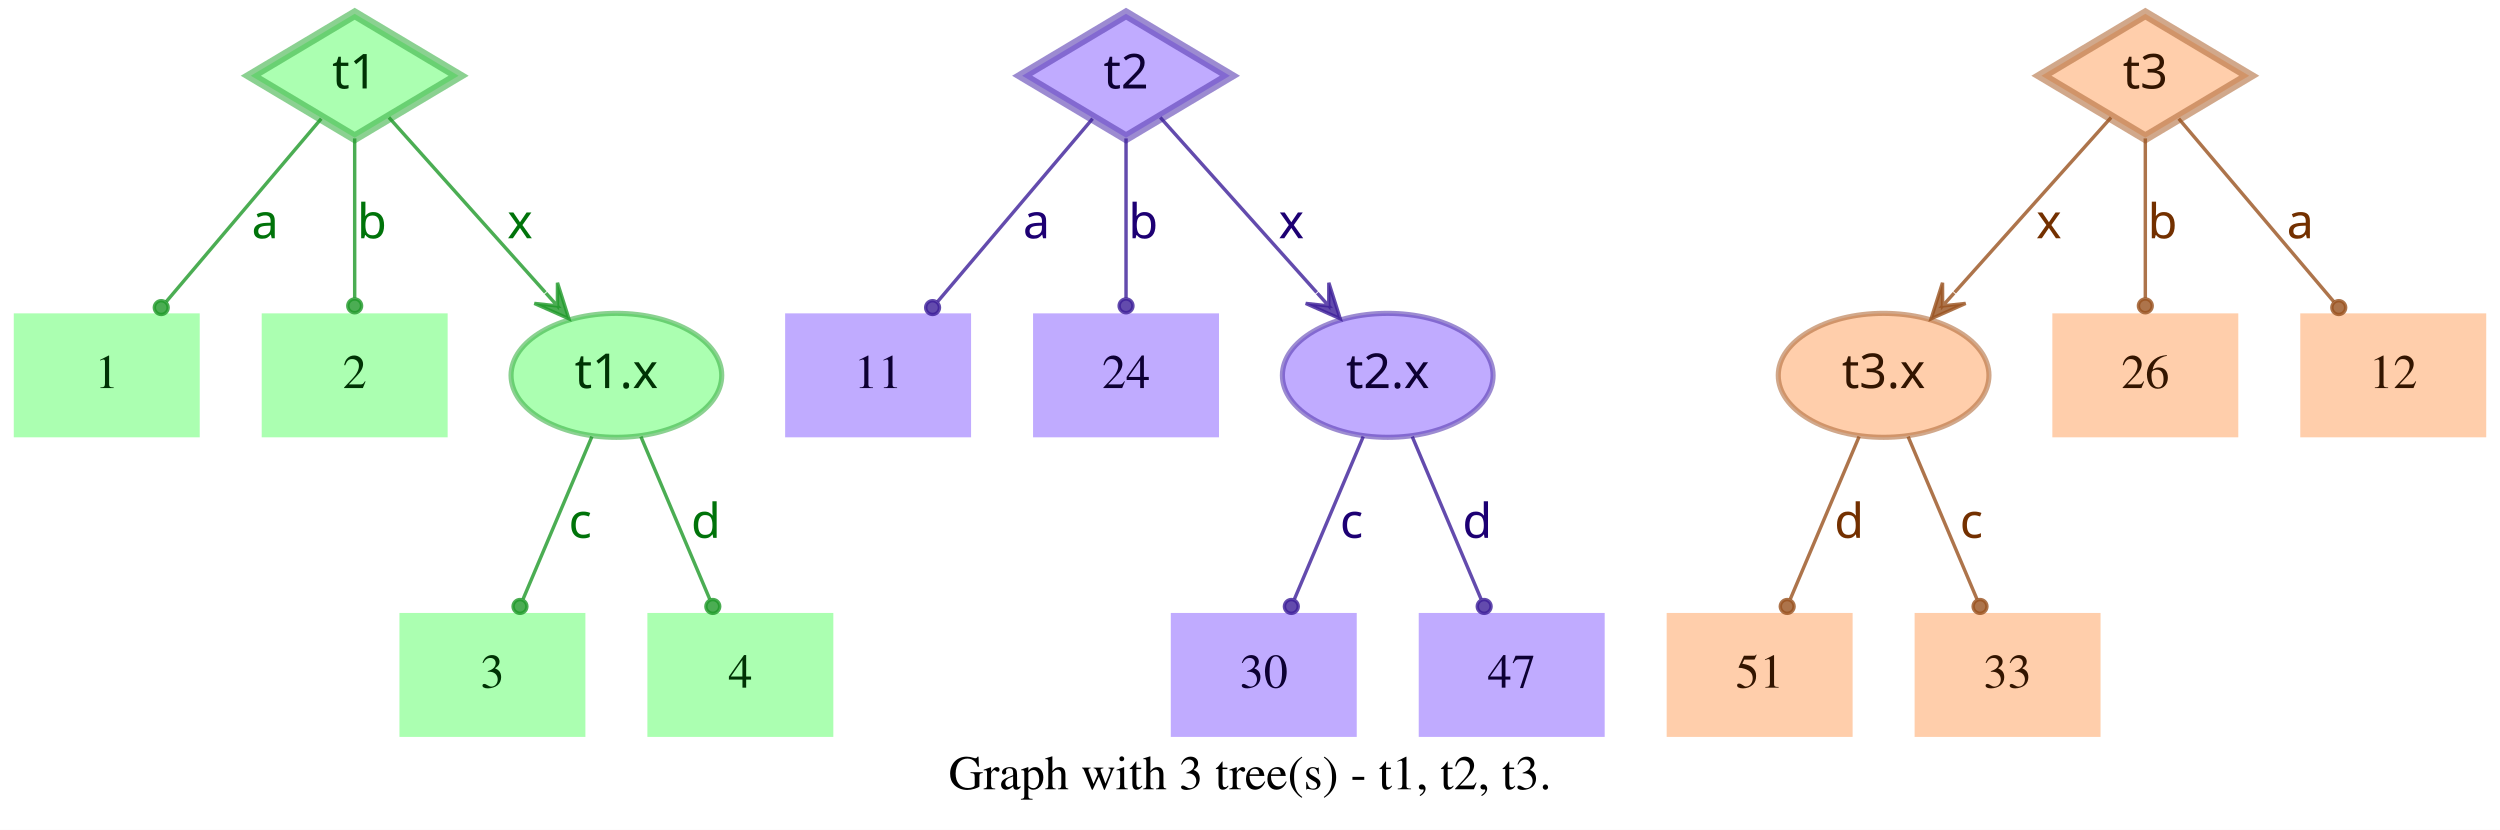
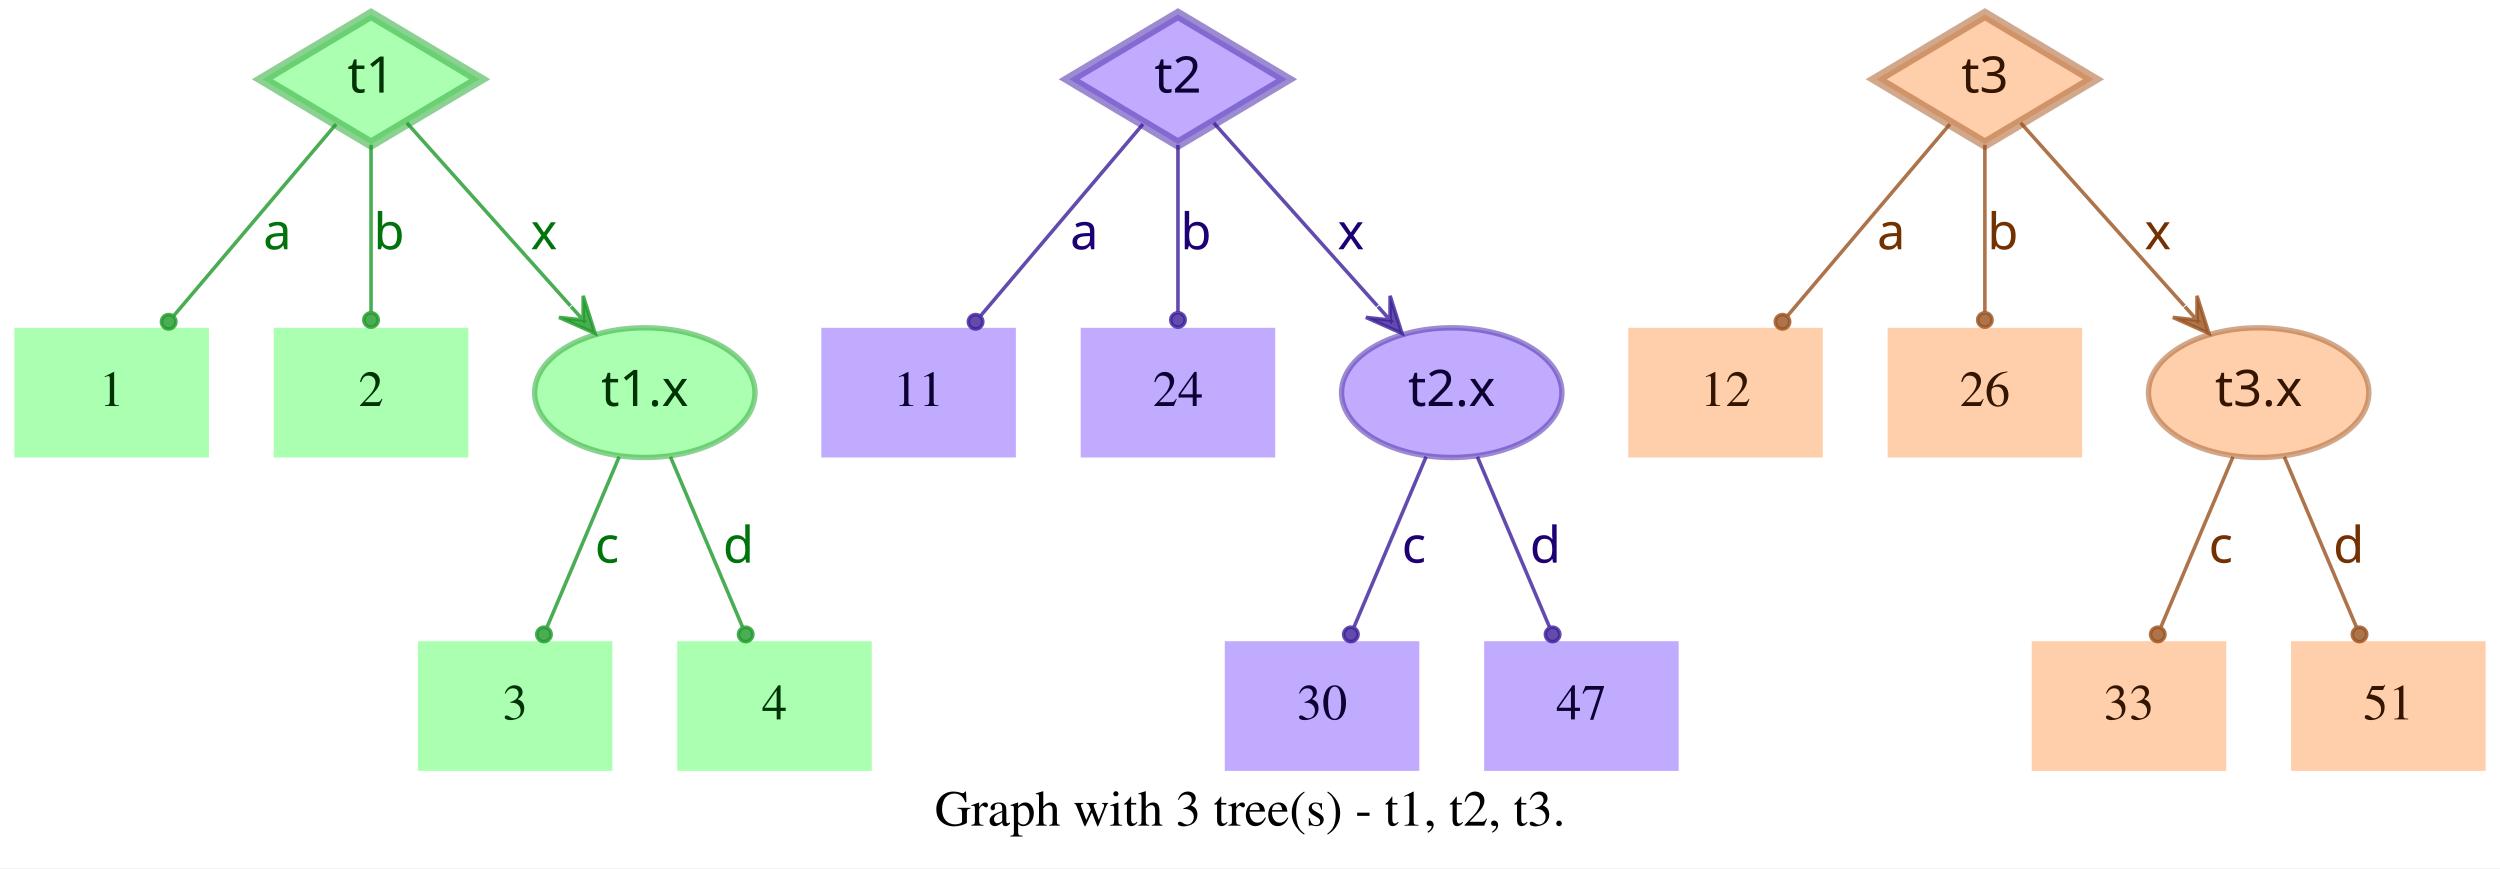
- <svg xmlns="http://www.w3.org/2000/svg" width="726pt" height="241pt" viewBox="0.00 0.00 726.00 241.00">
+ <svg xmlns="http://www.w3.org/2000/svg" width="694pt" height="241pt" viewBox="0.00 0.00 694.00 241.00">
  <g id="graph0" class="graph" transform="scale(1 1) rotate(0) translate(4 237)">
-     <polygon fill="white" stroke="transparent" points="-4,4 -4,-237 722,-237 722,4 -4,4" />
-     <text text-anchor="middle" x="359" y="-7.8" font-family="Times,serif" font-size="14.00">Graph with 3 tree(s) - t1, t2, t3.</text>
+     <polygon fill="white" stroke="transparent" points="-4,4 -4,-237 690,-237 690,4 -4,4" />
+     <text text-anchor="middle" x="343" y="-7.8" font-family="Times,serif" font-size="14.00">Graph with 3 tree(s) - t1, t2, t3.</text>
    <g id="node1" class="node">
      <polygon fill="#73ff7e" fill-opacity="0.6" stroke="#3eb248" stroke-width="3" stroke-opacity="0.6" points="99,-233 68.83,-215 99,-197 129.17,-215 99,-233" />
      <text text-anchor="middle" x="99" y="-211.3" font-family="Times-Roman bold" font-size="14.00" fill="#003304">t1</text>
    </g>
    <g id="node4" class="node">
      <polygon fill="#73ff7e" fill-opacity="0.6" stroke="transparent" stroke-width="1.5" points="54,-146 0,-146 0,-110 54,-110 54,-146" />
      <text text-anchor="middle" x="27" y="-124.3" font-family="Times,serif" font-size="14.00" fill="#003304">1</text>
    </g>
    <g id="edge1" class="edge">
      <path fill="none" stroke="#1f9929" stroke-opacity="0.8" d="M89.29,-202.54C77.77,-188.94 58.37,-166.03 44.27,-149.39" />
      <ellipse fill="#1f9929" fill-opacity="0.8" stroke="#1f9929" stroke-opacity="0.8" cx="42.82" cy="-147.68" rx="2" ry="2" />
      <text text-anchor="middle" x="73" y="-167.8" font-family="Times-Roman bold" font-size="14.00" fill="#00730a">a</text>
    </g>
    <g id="node5" class="node">
      <polygon fill="#73ff7e" fill-opacity="0.6" stroke="transparent" stroke-width="1.5" points="126,-146 72,-146 72,-110 126,-110 126,-146" />
      <text text-anchor="middle" x="99" y="-124.3" font-family="Times,serif" font-size="14.00" fill="#003304">2</text>
    </g>
    <g id="edge2" class="edge">
      <path fill="none" stroke="#1f9929" stroke-opacity="0.8" d="M99,-196.8C99,-183.43 99,-164.82 99,-150.48" />
      <ellipse fill="#1f9929" fill-opacity="0.8" stroke="#1f9929" stroke-opacity="0.8" cx="99" cy="-148.18" rx="2" ry="2" />
      <text text-anchor="middle" x="104" y="-167.8" font-family="Times-Roman bold" font-size="14.00" fill="#00730a">b</text>
    </g>
    <g id="node6" class="node">
      <ellipse fill="#73ff7e" fill-opacity="0.6" stroke="#3eb248" stroke-width="1.5" stroke-opacity="0.6" cx="175" cy="-128" rx="30.59" ry="18" />
      <text text-anchor="middle" x="175" y="-124.3" font-family="Times-Roman bold" font-size="14.00" fill="#003304">t1.x</text>
    </g>
    <g id="edge3" class="edge">
      <path fill="none" stroke="#1f9929" stroke-opacity="0.8" d="M108.94,-202.89C120.42,-190.05 139.62,-168.57 154.37,-152.08" />
      <polygon fill="#1f9929" fill-opacity="0.8" stroke="#1f9929" stroke-opacity="0.8" points="161.2,-144.44 157.89,-154.89 157.87,-148.16 154.53,-151.89 154.53,-151.89 154.53,-151.89 157.87,-148.16 151.18,-148.89 161.2,-144.44 161.2,-144.44" />
      <text text-anchor="middle" x="147" y="-167.8" font-family="Times-Roman bold" font-size="14.00" fill="#00730a">x</text>
    </g>
    <g id="node2" class="node">
      <polygon fill="#9673ff" fill-opacity="0.6" stroke="#5b3eb2" stroke-width="3" stroke-opacity="0.6" points="323,-233 292.83,-215 323,-197 353.17,-215 323,-233" />
      <text text-anchor="middle" x="323" y="-211.3" font-family="Times-Roman bold" font-size="14.00" fill="#0d0033">t2</text>
    </g>
    <g id="node7" class="node">
      <polygon fill="#9673ff" fill-opacity="0.6" stroke="transparent" stroke-width="1.5" points="278,-146 224,-146 224,-110 278,-110 278,-146" />
      <text text-anchor="middle" x="251" y="-124.3" font-family="Times,serif" font-size="14.00" fill="#0d0033">11</text>
    </g>
    <g id="edge4" class="edge">
      <path fill="none" stroke="#3d1f99" stroke-opacity="0.8" d="M313.29,-202.54C301.77,-188.94 282.37,-166.03 268.27,-149.39" />
      <ellipse fill="#3d1f99" fill-opacity="0.8" stroke="#3d1f99" stroke-opacity="0.8" cx="266.82" cy="-147.68" rx="2" ry="2" />
      <text text-anchor="middle" x="297" y="-167.8" font-family="Times-Roman bold" font-size="14.00" fill="#1d0073">a</text>
    </g>
    <g id="node8" class="node">
      <polygon fill="#9673ff" fill-opacity="0.6" stroke="transparent" stroke-width="1.5" points="350,-146 296,-146 296,-110 350,-110 350,-146" />
      <text text-anchor="middle" x="323" y="-124.3" font-family="Times,serif" font-size="14.00" fill="#0d0033">24</text>
    </g>
    <g id="edge5" class="edge">
      <path fill="none" stroke="#3d1f99" stroke-opacity="0.8" d="M323,-196.8C323,-183.43 323,-164.82 323,-150.48" />
      <ellipse fill="#3d1f99" fill-opacity="0.8" stroke="#3d1f99" stroke-opacity="0.8" cx="323" cy="-148.18" rx="2" ry="2" />
      <text text-anchor="middle" x="328" y="-167.8" font-family="Times-Roman bold" font-size="14.00" fill="#1d0073">b</text>
    </g>
    <g id="node9" class="node">
      <ellipse fill="#9673ff" fill-opacity="0.6" stroke="#5b3eb2" stroke-width="1.5" stroke-opacity="0.6" cx="399" cy="-128" rx="30.59" ry="18" />
      <text text-anchor="middle" x="399" y="-124.3" font-family="Times-Roman bold" font-size="14.00" fill="#0d0033">t2.x</text>
    </g>
    <g id="edge6" class="edge">
      <path fill="none" stroke="#3d1f99" stroke-opacity="0.8" d="M332.94,-202.89C344.42,-190.05 363.62,-168.57 378.37,-152.08" />
      <polygon fill="#3d1f99" fill-opacity="0.8" stroke="#3d1f99" stroke-opacity="0.8" points="385.2,-144.44 381.89,-154.89 381.87,-148.16 378.53,-151.89 378.53,-151.89 378.53,-151.89 381.87,-148.16 375.18,-148.89 385.2,-144.44 385.2,-144.44" />
      <text text-anchor="middle" x="371" y="-167.8" font-family="Times-Roman bold" font-size="14.00" fill="#1d0073">x</text>
    </g>
    <g id="node3" class="node">
-       <polygon fill="#ffad73" fill-opacity="0.6" stroke="#b26f3e" stroke-width="3" stroke-opacity="0.6" points="619,-233 588.83,-215 619,-197 649.17,-215 619,-233" />
-       <text text-anchor="middle" x="619" y="-211.3" font-family="Times-Roman bold" font-size="14.00" fill="#331500">t3</text>
+       <polygon fill="#ffad73" fill-opacity="0.6" stroke="#b26f3e" stroke-width="3" stroke-opacity="0.6" points="547,-233 516.83,-215 547,-197 577.17,-215 547,-233" />
+       <text text-anchor="middle" x="547" y="-211.3" font-family="Times-Roman bold" font-size="14.00" fill="#331500">t3</text>
    </g>
    <g id="node10" class="node">
-       <ellipse fill="#ffad73" fill-opacity="0.6" stroke="#b26f3e" stroke-width="1.5" stroke-opacity="0.6" cx="543" cy="-128" rx="30.59" ry="18" />
-       <text text-anchor="middle" x="543" y="-124.3" font-family="Times-Roman bold" font-size="14.00" fill="#331500">t3.x</text>
+       <polygon fill="#ffad73" fill-opacity="0.6" stroke="transparent" stroke-width="1.5" points="502,-146 448,-146 448,-110 502,-110 502,-146" />
+       <text text-anchor="middle" x="475" y="-124.3" font-family="Times,serif" font-size="14.00" fill="#331500">12</text>
    </g>
    <g id="edge7" class="edge">
-       <path fill="none" stroke="#99521f" stroke-opacity="0.8" d="M609.06,-202.89C597.58,-190.05 578.38,-168.57 563.63,-152.08" />
-       <polygon fill="#99521f" fill-opacity="0.8" stroke="#99521f" stroke-opacity="0.8" points="556.8,-144.44 566.82,-148.89 560.13,-148.16 563.47,-151.89 563.47,-151.89 563.47,-151.89 560.13,-148.16 560.11,-154.89 556.8,-144.44 556.8,-144.44" />
-       <text text-anchor="middle" x="591" y="-167.8" font-family="Times-Roman bold" font-size="14.00" fill="#733000">x</text>
+       <path fill="none" stroke="#99521f" stroke-opacity="0.8" d="M537.29,-202.54C525.77,-188.94 506.37,-166.03 492.27,-149.39" />
+       <ellipse fill="#99521f" fill-opacity="0.8" stroke="#99521f" stroke-opacity="0.8" cx="490.82" cy="-147.68" rx="2" ry="2" />
+       <text text-anchor="middle" x="521" y="-167.8" font-family="Times-Roman bold" font-size="14.00" fill="#733000">a</text>
    </g>
    <g id="node11" class="node">
-       <polygon fill="#ffad73" fill-opacity="0.6" stroke="transparent" stroke-width="1.5" points="646,-146 592,-146 592,-110 646,-110 646,-146" />
-       <text text-anchor="middle" x="619" y="-124.3" font-family="Times,serif" font-size="14.00" fill="#331500">26</text>
+       <polygon fill="#ffad73" fill-opacity="0.6" stroke="transparent" stroke-width="1.5" points="574,-146 520,-146 520,-110 574,-110 574,-146" />
+       <text text-anchor="middle" x="547" y="-124.3" font-family="Times,serif" font-size="14.00" fill="#331500">26</text>
    </g>
    <g id="edge8" class="edge">
-       <path fill="none" stroke="#99521f" stroke-opacity="0.8" d="M619,-196.8C619,-183.43 619,-164.82 619,-150.48" />
-       <ellipse fill="#99521f" fill-opacity="0.8" stroke="#99521f" stroke-opacity="0.8" cx="619" cy="-148.18" rx="2" ry="2" />
-       <text text-anchor="middle" x="624" y="-167.8" font-family="Times-Roman bold" font-size="14.00" fill="#733000">b</text>
+       <path fill="none" stroke="#99521f" stroke-opacity="0.8" d="M547,-196.8C547,-183.43 547,-164.82 547,-150.48" />
+       <ellipse fill="#99521f" fill-opacity="0.8" stroke="#99521f" stroke-opacity="0.8" cx="547" cy="-148.18" rx="2" ry="2" />
+       <text text-anchor="middle" x="552" y="-167.8" font-family="Times-Roman bold" font-size="14.00" fill="#733000">b</text>
    </g>
    <g id="node12" class="node">
-       <polygon fill="#ffad73" fill-opacity="0.6" stroke="transparent" stroke-width="1.5" points="718,-146 664,-146 664,-110 718,-110 718,-146" />
-       <text text-anchor="middle" x="691" y="-124.3" font-family="Times,serif" font-size="14.00" fill="#331500">12</text>
+       <ellipse fill="#ffad73" fill-opacity="0.6" stroke="#b26f3e" stroke-width="1.5" stroke-opacity="0.6" cx="623" cy="-128" rx="30.59" ry="18" />
+       <text text-anchor="middle" x="623" y="-124.3" font-family="Times-Roman bold" font-size="14.00" fill="#331500">t3.x</text>
    </g>
    <g id="edge9" class="edge">
-       <path fill="none" stroke="#99521f" stroke-opacity="0.8" d="M628.71,-202.54C640.23,-188.94 659.63,-166.03 673.73,-149.39" />
-       <ellipse fill="#99521f" fill-opacity="0.8" stroke="#99521f" stroke-opacity="0.8" cx="675.18" cy="-147.68" rx="2" ry="2" />
-       <text text-anchor="middle" x="664" y="-167.8" font-family="Times-Roman bold" font-size="14.00" fill="#733000">a</text>
+       <path fill="none" stroke="#99521f" stroke-opacity="0.8" d="M556.94,-202.89C568.42,-190.05 587.62,-168.57 602.37,-152.08" />
+       <polygon fill="#99521f" fill-opacity="0.8" stroke="#99521f" stroke-opacity="0.8" points="609.2,-144.44 605.89,-154.89 605.87,-148.16 602.53,-151.89 602.53,-151.89 602.53,-151.89 605.87,-148.16 599.18,-148.89 609.2,-144.44 609.2,-144.44" />
+       <text text-anchor="middle" x="595" y="-167.8" font-family="Times-Roman bold" font-size="14.00" fill="#733000">x</text>
    </g>
    <g id="node13" class="node">
      <polygon fill="#73ff7e" fill-opacity="0.6" stroke="transparent" stroke-width="1.5" points="166,-59 112,-59 112,-23 166,-23 166,-59" />
      <text text-anchor="middle" x="139" y="-37.3" font-family="Times,serif" font-size="14.00" fill="#003304">3</text>
    </g>
    <g id="edge10" class="edge">
      <path fill="none" stroke="#1f9929" stroke-opacity="0.8" d="M167.89,-110.21C162.16,-96.67 154.07,-77.57 147.9,-63.02" />
      <ellipse fill="#1f9929" fill-opacity="0.8" stroke="#1f9929" stroke-opacity="0.8" cx="147" cy="-60.89" rx="2" ry="2" />
      <text text-anchor="middle" x="164.5" y="-80.8" font-family="Times-Roman bold" font-size="14.00" fill="#00730a">c</text>
    </g>
    <g id="node14" class="node">
      <polygon fill="#73ff7e" fill-opacity="0.6" stroke="transparent" stroke-width="1.5" points="238,-59 184,-59 184,-23 238,-23 238,-59" />
      <text text-anchor="middle" x="211" y="-37.3" font-family="Times,serif" font-size="14.00" fill="#003304">4</text>
    </g>
    <g id="edge11" class="edge">
      <path fill="none" stroke="#1f9929" stroke-opacity="0.8" d="M182.11,-110.21C187.84,-96.67 195.93,-77.57 202.1,-63.02" />
      <ellipse fill="#1f9929" fill-opacity="0.8" stroke="#1f9929" stroke-opacity="0.8" cx="203" cy="-60.89" rx="2" ry="2" />
      <text text-anchor="middle" x="201" y="-80.8" font-family="Times-Roman bold" font-size="14.00" fill="#00730a">d</text>
    </g>
    <g id="node15" class="node">
      <polygon fill="#9673ff" fill-opacity="0.6" stroke="transparent" stroke-width="1.5" points="390,-59 336,-59 336,-23 390,-23 390,-59" />
      <text text-anchor="middle" x="363" y="-37.3" font-family="Times,serif" font-size="14.00" fill="#0d0033">30</text>
    </g>
    <g id="edge12" class="edge">
      <path fill="none" stroke="#3d1f99" stroke-opacity="0.8" d="M391.89,-110.21C386.16,-96.67 378.07,-77.57 371.9,-63.02" />
      <ellipse fill="#3d1f99" fill-opacity="0.8" stroke="#3d1f99" stroke-opacity="0.8" cx="371" cy="-60.89" rx="2" ry="2" />
      <text text-anchor="middle" x="388.5" y="-80.8" font-family="Times-Roman bold" font-size="14.00" fill="#1d0073">c</text>
    </g>
    <g id="node16" class="node">
      <polygon fill="#9673ff" fill-opacity="0.6" stroke="transparent" stroke-width="1.5" points="462,-59 408,-59 408,-23 462,-23 462,-59" />
      <text text-anchor="middle" x="435" y="-37.3" font-family="Times,serif" font-size="14.00" fill="#0d0033">47</text>
    </g>
    <g id="edge13" class="edge">
      <path fill="none" stroke="#3d1f99" stroke-opacity="0.8" d="M406.11,-110.21C411.84,-96.67 419.93,-77.57 426.1,-63.02" />
      <ellipse fill="#3d1f99" fill-opacity="0.8" stroke="#3d1f99" stroke-opacity="0.8" cx="427" cy="-60.89" rx="2" ry="2" />
      <text text-anchor="middle" x="425" y="-80.8" font-family="Times-Roman bold" font-size="14.00" fill="#1d0073">d</text>
    </g>
    <g id="node17" class="node">
-       <polygon fill="#ffad73" fill-opacity="0.6" stroke="transparent" stroke-width="1.5" points="534,-59 480,-59 480,-23 534,-23 534,-59" />
-       <text text-anchor="middle" x="507" y="-37.3" font-family="Times,serif" font-size="14.00" fill="#331500">51</text>
+       <polygon fill="#ffad73" fill-opacity="0.6" stroke="transparent" stroke-width="1.5" points="614,-59 560,-59 560,-23 614,-23 614,-59" />
+       <text text-anchor="middle" x="587" y="-37.3" font-family="Times,serif" font-size="14.00" fill="#331500">33</text>
    </g>
    <g id="edge14" class="edge">
-       <path fill="none" stroke="#99521f" stroke-opacity="0.8" d="M535.89,-110.21C530.16,-96.67 522.07,-77.57 515.9,-63.02" />
-       <ellipse fill="#99521f" fill-opacity="0.8" stroke="#99521f" stroke-opacity="0.8" cx="515" cy="-60.89" rx="2" ry="2" />
-       <text text-anchor="middle" x="533" y="-80.8" font-family="Times-Roman bold" font-size="14.00" fill="#733000">d</text>
+       <path fill="none" stroke="#99521f" stroke-opacity="0.8" d="M615.89,-110.21C610.16,-96.67 602.07,-77.57 595.9,-63.02" />
+       <ellipse fill="#99521f" fill-opacity="0.8" stroke="#99521f" stroke-opacity="0.8" cx="595" cy="-60.89" rx="2" ry="2" />
+       <text text-anchor="middle" x="612.5" y="-80.8" font-family="Times-Roman bold" font-size="14.00" fill="#733000">c</text>
    </g>
    <g id="node18" class="node">
-       <polygon fill="#ffad73" fill-opacity="0.6" stroke="transparent" stroke-width="1.5" points="606,-59 552,-59 552,-23 606,-23 606,-59" />
-       <text text-anchor="middle" x="579" y="-37.3" font-family="Times,serif" font-size="14.00" fill="#331500">33</text>
+       <polygon fill="#ffad73" fill-opacity="0.6" stroke="transparent" stroke-width="1.5" points="686,-59 632,-59 632,-23 686,-23 686,-59" />
+       <text text-anchor="middle" x="659" y="-37.3" font-family="Times,serif" font-size="14.00" fill="#331500">51</text>
    </g>
    <g id="edge15" class="edge">
-       <path fill="none" stroke="#99521f" stroke-opacity="0.8" d="M550.11,-110.21C555.84,-96.67 563.93,-77.57 570.1,-63.02" />
-       <ellipse fill="#99521f" fill-opacity="0.8" stroke="#99521f" stroke-opacity="0.8" cx="571" cy="-60.89" rx="2" ry="2" />
-       <text text-anchor="middle" x="568.5" y="-80.8" font-family="Times-Roman bold" font-size="14.00" fill="#733000">c</text>
+       <path fill="none" stroke="#99521f" stroke-opacity="0.8" d="M630.11,-110.21C635.84,-96.67 643.93,-77.57 650.1,-63.02" />
+       <ellipse fill="#99521f" fill-opacity="0.8" stroke="#99521f" stroke-opacity="0.8" cx="651" cy="-60.89" rx="2" ry="2" />
+       <text text-anchor="middle" x="648" y="-80.8" font-family="Times-Roman bold" font-size="14.00" fill="#733000">d</text>
    </g>
  </g>
</svg>
